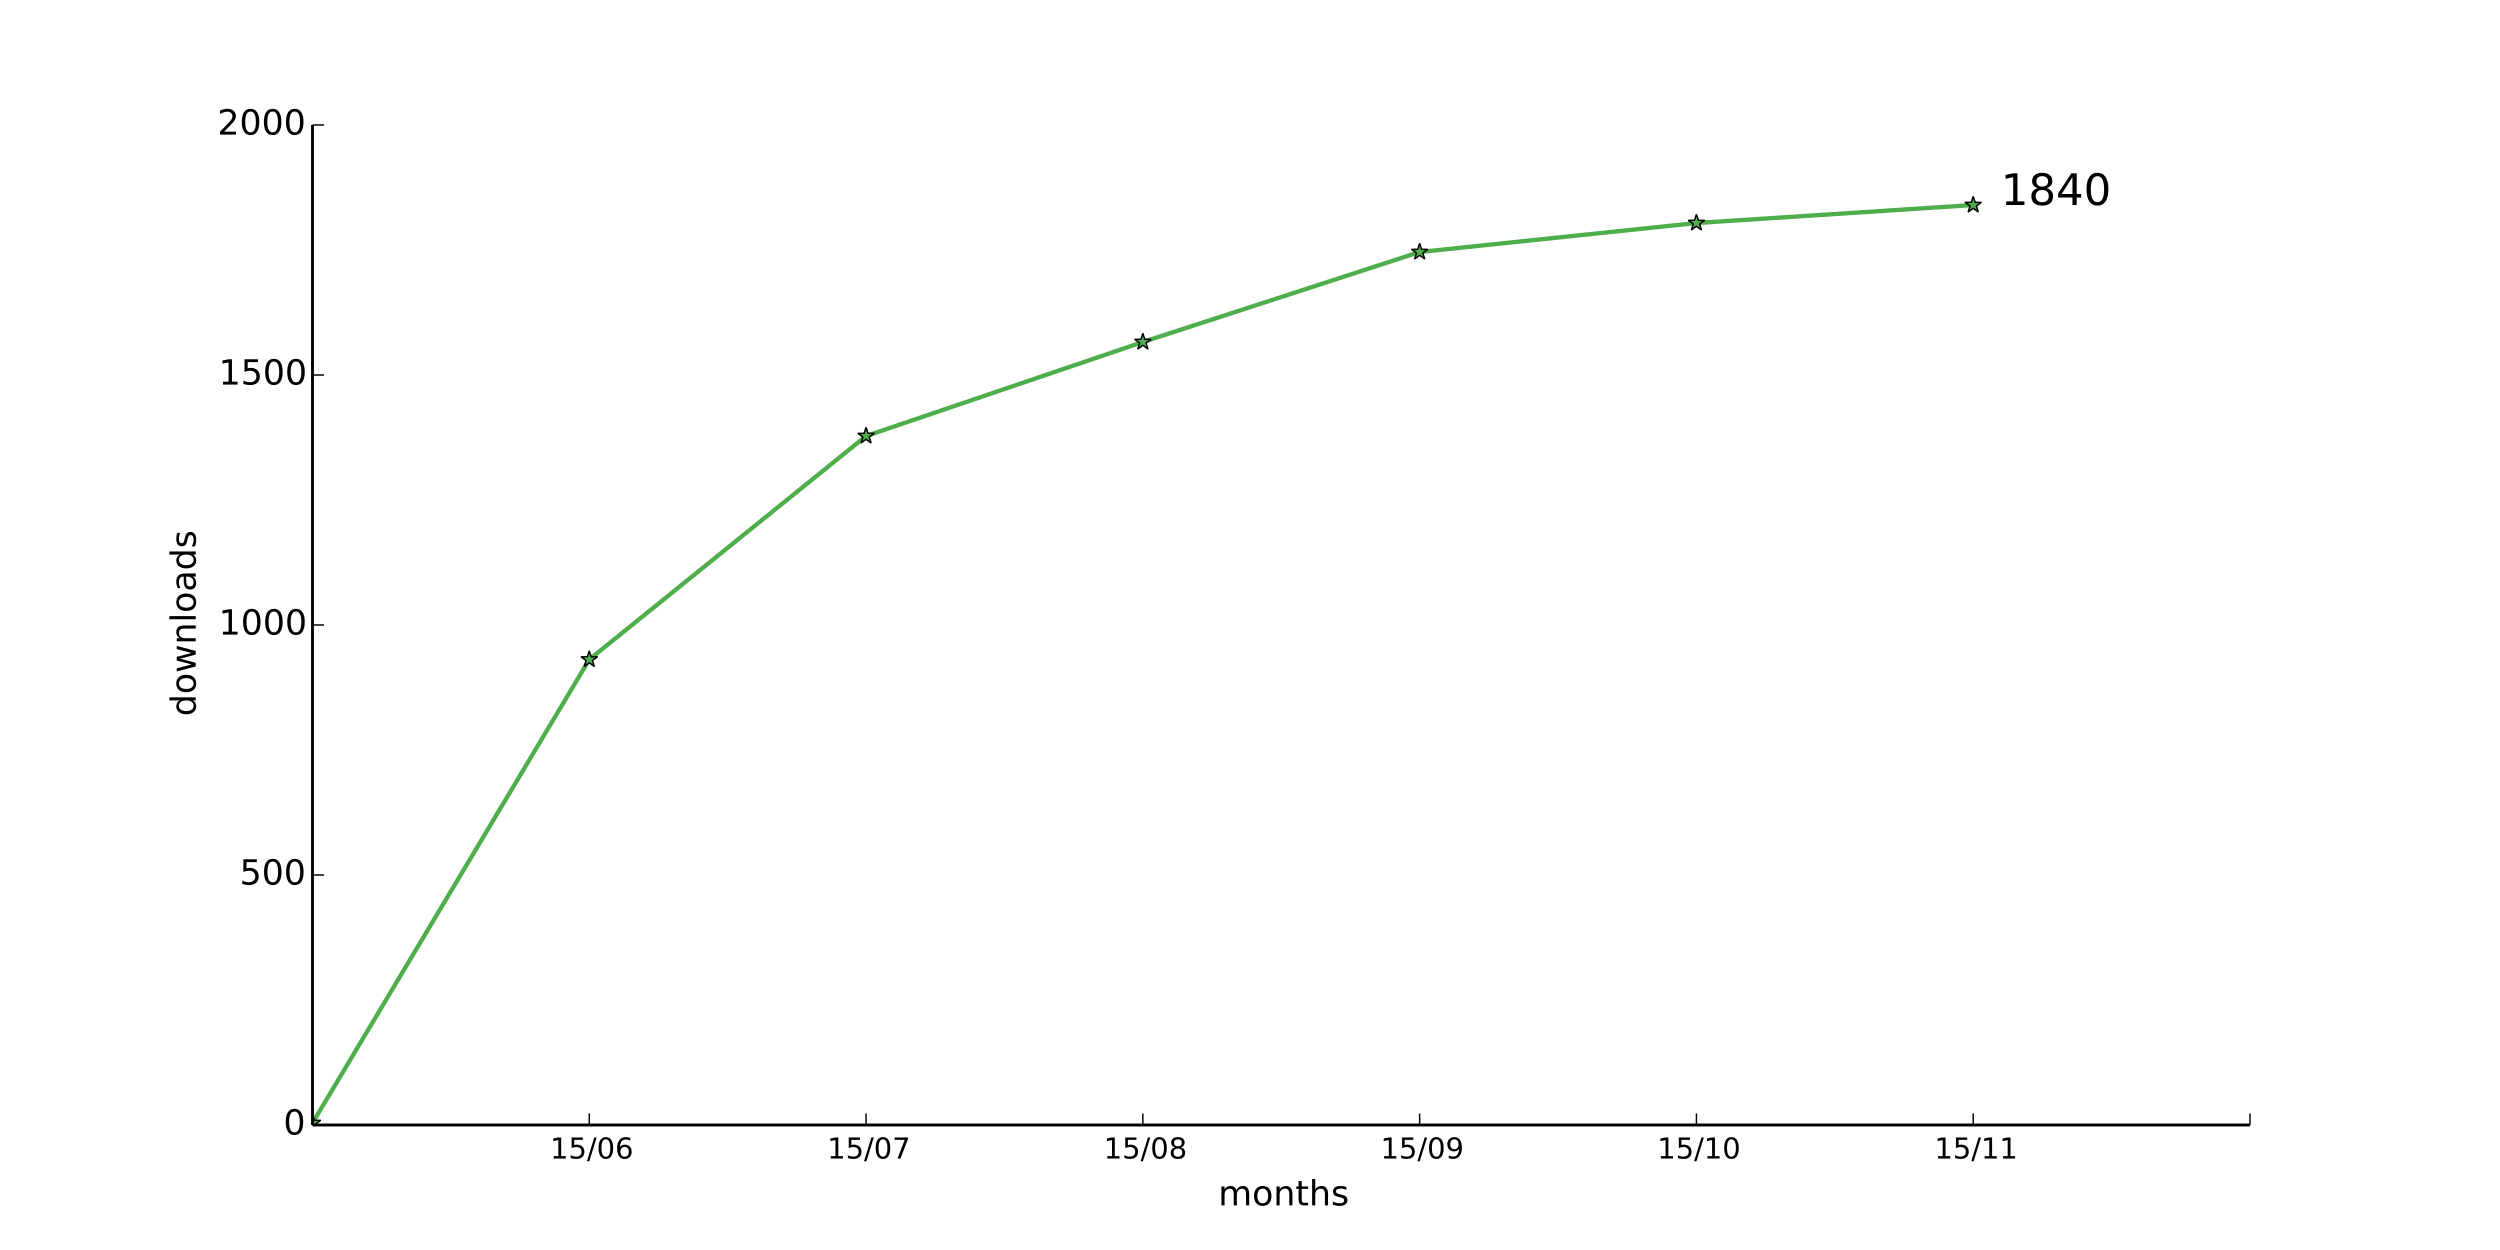
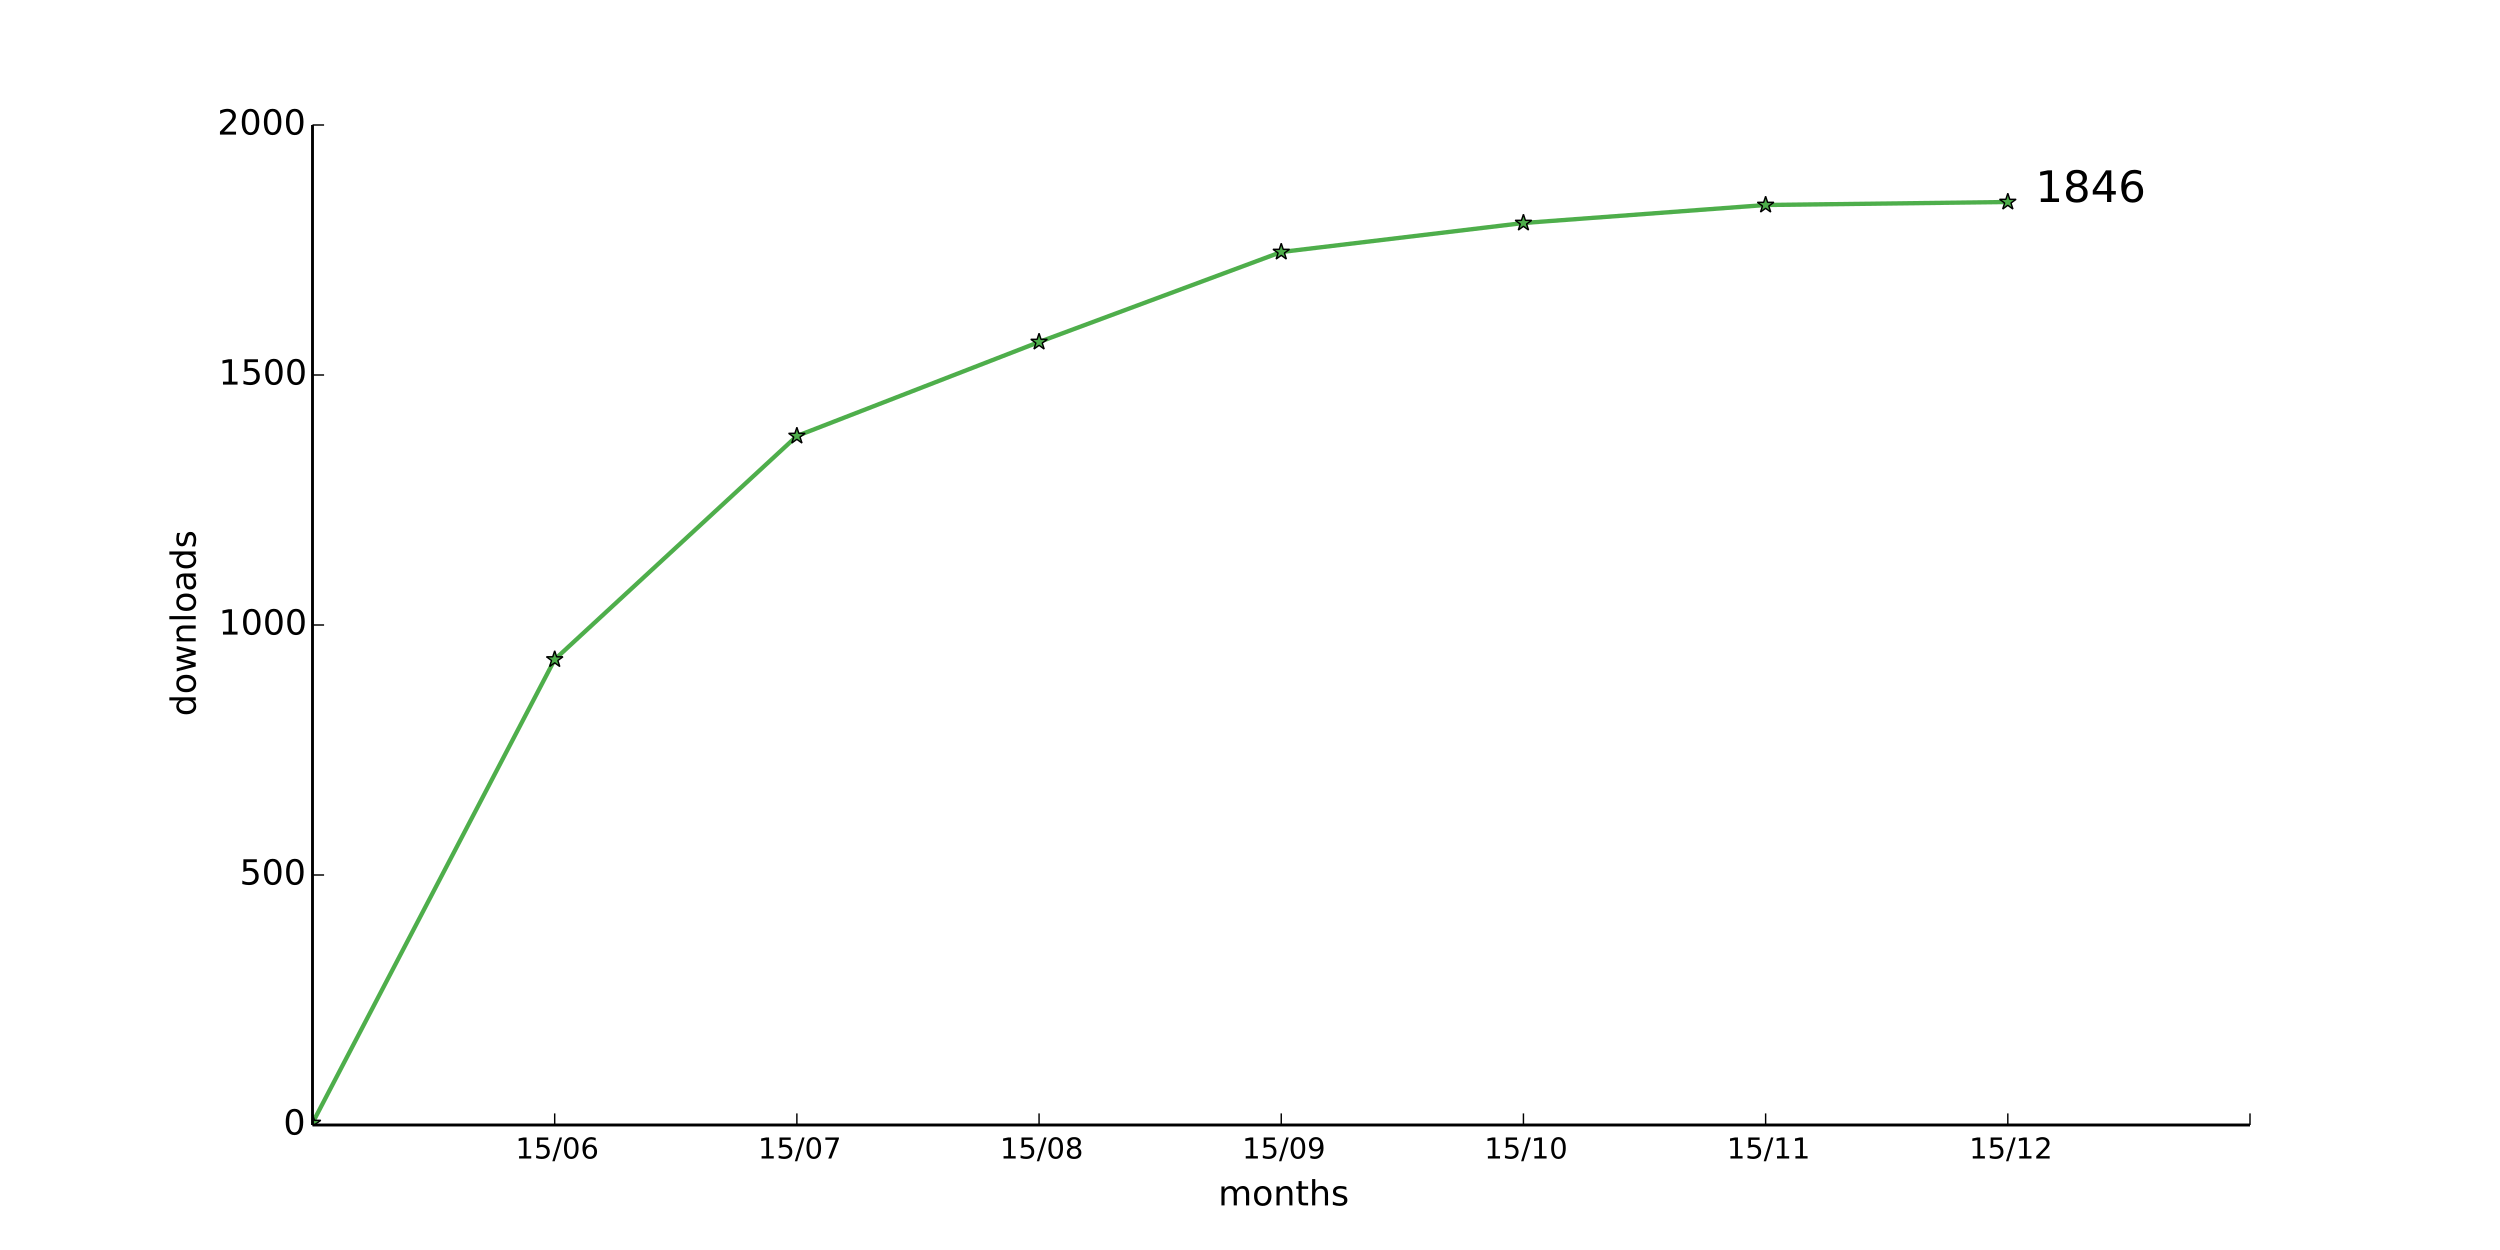
<svg xmlns="http://www.w3.org/2000/svg" xmlns:xlink="http://www.w3.org/1999/xlink" height="432pt" version="1.1" viewBox="0 0 864 432" width="864pt">
  <defs>
    <style type="text/css">
*{stroke-linecap:butt;stroke-linejoin:round;}
  </style>
  </defs>
  <g id="figure_1">
    <g id="patch_1">
      <path d=" M0 432 L864 432 L864 0 L0 0 z " style="fill:#ffffff;" />
    </g>
    <g id="axes_1">
      <g id="patch_2">
        <path d=" M108 388.8 L777.6 388.8 L777.6 43.2 L108 43.2 z " style="fill:#ffffff;" />
      </g>
      <g id="line2d_1">
-         <path clip-path="url(#pad36b945f0)" d=" M108 388.109 L203.657 227.923 L299.314 150.682 L394.971 118.195 L490.629 87.091 L586.286 77.069 L681.943 70.848" style="fill:none;stroke:#4eae4b;stroke-linecap:square;stroke-width:1.5;" />
+         <path clip-path="url(#pad36b945f0)" d=" M108 388.109 L191.7 227.923 L275.4 150.682 L359.1 118.195 L442.8 87.091 L526.5 77.069 L610.2 70.848 L693.9 69.811" style="fill:none;stroke:#4eae4b;stroke-linecap:square;stroke-width:1.5;" />
      </g>
      <g id="line2d_2">
        <defs>
          <path d=" M1.83697e-16 -3 L-0.674 -0.927 L-2.853 -0.927 L-1.09 0.354 L-1.763 2.427 L-2.10498e-16 1.146 L1.763 2.427 L1.09 0.354 L2.853 -0.927 L0.674 -0.927 z " id="maee1fc2c07" style="stroke:#000000;stroke-linejoin:bevel;stroke-width:0.5;" />
        </defs>
        <g clip-path="url(#pad36b945f0)">
          <use style="fill:#4eae4b;stroke:#000000;stroke-linejoin:bevel;stroke-width:0.5;" x="108.0" xlink:href="#maee1fc2c07" y="388.109" />
-           <use style="fill:#4eae4b;stroke:#000000;stroke-linejoin:bevel;stroke-width:0.5;" x="203.657" xlink:href="#maee1fc2c07" y="227.923" />
-           <use style="fill:#4eae4b;stroke:#000000;stroke-linejoin:bevel;stroke-width:0.5;" x="299.314" xlink:href="#maee1fc2c07" y="150.682" />
-           <use style="fill:#4eae4b;stroke:#000000;stroke-linejoin:bevel;stroke-width:0.5;" x="394.971" xlink:href="#maee1fc2c07" y="118.195" />
-           <use style="fill:#4eae4b;stroke:#000000;stroke-linejoin:bevel;stroke-width:0.5;" x="490.629" xlink:href="#maee1fc2c07" y="87.091" />
-           <use style="fill:#4eae4b;stroke:#000000;stroke-linejoin:bevel;stroke-width:0.5;" x="586.286" xlink:href="#maee1fc2c07" y="77.069" />
-           <use style="fill:#4eae4b;stroke:#000000;stroke-linejoin:bevel;stroke-width:0.5;" x="681.943" xlink:href="#maee1fc2c07" y="70.848" />
+           <use style="fill:#4eae4b;stroke:#000000;stroke-linejoin:bevel;stroke-width:0.5;" x="191.7" xlink:href="#maee1fc2c07" y="227.923" />
+           <use style="fill:#4eae4b;stroke:#000000;stroke-linejoin:bevel;stroke-width:0.5;" x="275.4" xlink:href="#maee1fc2c07" y="150.682" />
+           <use style="fill:#4eae4b;stroke:#000000;stroke-linejoin:bevel;stroke-width:0.5;" x="359.1" xlink:href="#maee1fc2c07" y="118.195" />
+           <use style="fill:#4eae4b;stroke:#000000;stroke-linejoin:bevel;stroke-width:0.5;" x="442.8" xlink:href="#maee1fc2c07" y="87.091" />
+           <use style="fill:#4eae4b;stroke:#000000;stroke-linejoin:bevel;stroke-width:0.5;" x="526.5" xlink:href="#maee1fc2c07" y="77.069" />
+           <use style="fill:#4eae4b;stroke:#000000;stroke-linejoin:bevel;stroke-width:0.5;" x="610.2" xlink:href="#maee1fc2c07" y="70.848" />
+           <use style="fill:#4eae4b;stroke:#000000;stroke-linejoin:bevel;stroke-width:0.5;" x="693.9" xlink:href="#maee1fc2c07" y="69.811" />
        </g>
      </g>
      <g id="matplotlib.axis_1">
        <g id="xtick_1">
          <g id="line2d_3">
            <defs>
              <path d=" M0 0 L0 -4" id="m93b0483c22" style="stroke:#000000;stroke-width:0.5;" />
            </defs>
            <g>
-               <use style="stroke:#000000;stroke-width:0.5;" x="203.657" xlink:href="#m93b0483c22" y="388.8" />
+               <use style="stroke:#000000;stroke-width:0.5;" x="191.7" xlink:href="#m93b0483c22" y="388.8" />
            </g>
          </g>
          <g id="text_1">
            <defs>
              <path d=" M31.781 66.406 Q24.172 66.406 20.328 58.906 Q16.5 51.422 16.5 36.375 Q16.5 21.391 20.328 13.891 Q24.172 6.391 31.781 6.391 Q39.453 6.391 43.281 13.891 Q47.125 21.391 47.125 36.375 Q47.125 51.422 43.281 58.906 Q39.453 66.406 31.781 66.406 M31.781 74.219 Q44.047 74.219 50.516 64.516 Q56.984 54.828 56.984 36.375 Q56.984 17.969 50.516 8.266 Q44.047 -1.422 31.781 -1.422 Q19.531 -1.422 13.062 8.266 Q6.594 17.969 6.594 36.375 Q6.594 54.828 13.062 64.516 Q19.531 74.219 31.781 74.219" id="BitstreamVeraSans-Roman-30" />
              <path d=" M12.406 8.297 L28.516 8.297 L28.516 63.922 L10.984 60.406 L10.984 69.391 L28.422 72.906 L38.281 72.906 L38.281 8.297 L54.391 8.297 L54.391 0 L12.406 0 z " id="BitstreamVeraSans-Roman-31" />
              <path d=" M33.016 40.375 Q26.375 40.375 22.484 35.828 Q18.609 31.297 18.609 23.391 Q18.609 15.531 22.484 10.953 Q26.375 6.391 33.016 6.391 Q39.656 6.391 43.531 10.953 Q47.406 15.531 47.406 23.391 Q47.406 31.297 43.531 35.828 Q39.656 40.375 33.016 40.375 M52.594 71.297 L52.594 62.312 Q48.875 64.062 45.094 64.984 Q41.312 65.922 37.594 65.922 Q27.828 65.922 22.672 59.328 Q17.531 52.734 16.797 39.406 Q19.672 43.656 24.016 45.922 Q28.375 48.188 33.594 48.188 Q44.578 48.188 50.953 41.516 Q57.328 34.859 57.328 23.391 Q57.328 12.156 50.688 5.359 Q44.047 -1.422 33.016 -1.422 Q20.359 -1.422 13.672 8.266 Q6.984 17.969 6.984 36.375 Q6.984 53.656 15.188 63.938 Q23.391 74.219 37.203 74.219 Q40.922 74.219 44.703 73.484 Q48.484 72.75 52.594 71.297" id="BitstreamVeraSans-Roman-36" />
              <path d=" M25.391 72.906 L33.688 72.906 L8.297 -9.281 L0 -9.281 z " id="BitstreamVeraSans-Roman-2f" />
              <path d=" M10.797 72.906 L49.516 72.906 L49.516 64.594 L19.828 64.594 L19.828 46.734 Q21.969 47.469 24.109 47.828 Q26.266 48.188 28.422 48.188 Q40.625 48.188 47.75 41.5 Q54.891 34.812 54.891 23.391 Q54.891 11.625 47.562 5.094 Q40.234 -1.422 26.906 -1.422 Q22.312 -1.422 17.547 -0.641 Q12.797 0.141 7.719 1.703 L7.719 11.625 Q12.109 9.234 16.797 8.062 Q21.484 6.891 26.703 6.891 Q35.156 6.891 40.078 11.328 Q45.016 15.766 45.016 23.391 Q45.016 31 40.078 35.438 Q35.156 39.891 26.703 39.891 Q22.75 39.891 18.812 39.016 Q14.891 38.141 10.797 36.281 z " id="BitstreamVeraSans-Roman-35" />
            </defs>
-             <g transform="translate(190.1118 400.3984)scale(0.1 -0.1)">
+             <g transform="translate(178.1547 400.3984)scale(0.1 -0.1)">
              <use xlink:href="#BitstreamVeraSans-Roman-31" />
              <use x="63.623" xlink:href="#BitstreamVeraSans-Roman-35" />
              <use x="127.246" xlink:href="#BitstreamVeraSans-Roman-2f" />
              <use x="160.938" xlink:href="#BitstreamVeraSans-Roman-30" />
              <use x="224.561" xlink:href="#BitstreamVeraSans-Roman-36" />
            </g>
          </g>
        </g>
        <g id="xtick_2">
          <g id="line2d_4">
            <g>
-               <use style="stroke:#000000;stroke-width:0.5;" x="299.314" xlink:href="#m93b0483c22" y="388.8" />
+               <use style="stroke:#000000;stroke-width:0.5;" x="275.4" xlink:href="#m93b0483c22" y="388.8" />
            </g>
          </g>
          <g id="text_2">
            <defs>
              <path d=" M8.203 72.906 L55.078 72.906 L55.078 68.703 L28.609 0 L18.312 0 L43.219 64.594 L8.203 64.594 z " id="BitstreamVeraSans-Roman-37" />
            </defs>
-             <g transform="translate(285.8815 400.3984)scale(0.1 -0.1)">
+             <g transform="translate(261.9672 400.3984)scale(0.1 -0.1)">
              <use xlink:href="#BitstreamVeraSans-Roman-31" />
              <use x="63.623" xlink:href="#BitstreamVeraSans-Roman-35" />
              <use x="127.246" xlink:href="#BitstreamVeraSans-Roman-2f" />
              <use x="160.938" xlink:href="#BitstreamVeraSans-Roman-30" />
              <use x="224.561" xlink:href="#BitstreamVeraSans-Roman-37" />
            </g>
          </g>
        </g>
        <g id="xtick_3">
          <g id="line2d_5">
            <g>
-               <use style="stroke:#000000;stroke-width:0.5;" x="394.971" xlink:href="#m93b0483c22" y="388.8" />
+               <use style="stroke:#000000;stroke-width:0.5;" x="359.1" xlink:href="#m93b0483c22" y="388.8" />
            </g>
          </g>
          <g id="text_3">
            <defs>
              <path d=" M31.781 34.625 Q24.75 34.625 20.719 30.859 Q16.703 27.094 16.703 20.516 Q16.703 13.922 20.719 10.156 Q24.75 6.391 31.781 6.391 Q38.812 6.391 42.859 10.172 Q46.922 13.969 46.922 20.516 Q46.922 27.094 42.891 30.859 Q38.875 34.625 31.781 34.625 M21.922 38.812 Q15.578 40.375 12.031 44.719 Q8.5 49.078 8.5 55.328 Q8.5 64.062 14.719 69.141 Q20.953 74.219 31.781 74.219 Q42.672 74.219 48.875 69.141 Q55.078 64.062 55.078 55.328 Q55.078 49.078 51.531 44.719 Q48 40.375 41.703 38.812 Q48.828 37.156 52.797 32.312 Q56.781 27.484 56.781 20.516 Q56.781 9.906 50.312 4.234 Q43.844 -1.422 31.781 -1.422 Q19.734 -1.422 13.25 4.234 Q6.781 9.906 6.781 20.516 Q6.781 27.484 10.781 32.312 Q14.797 37.156 21.922 38.812 M18.312 54.391 Q18.312 48.734 21.844 45.562 Q25.391 42.391 31.781 42.391 Q38.141 42.391 41.719 45.562 Q45.312 48.734 45.312 54.391 Q45.312 60.062 41.719 63.234 Q38.141 66.406 31.781 66.406 Q25.391 66.406 21.844 63.234 Q18.312 60.062 18.312 54.391" id="BitstreamVeraSans-Roman-38" />
            </defs>
-             <g transform="translate(381.4535 400.3984)scale(0.1 -0.1)">
+             <g transform="translate(345.582 400.3984)scale(0.1 -0.1)">
              <use xlink:href="#BitstreamVeraSans-Roman-31" />
              <use x="63.623" xlink:href="#BitstreamVeraSans-Roman-35" />
              <use x="127.246" xlink:href="#BitstreamVeraSans-Roman-2f" />
              <use x="160.938" xlink:href="#BitstreamVeraSans-Roman-30" />
              <use x="224.561" xlink:href="#BitstreamVeraSans-Roman-38" />
            </g>
          </g>
        </g>
        <g id="xtick_4">
          <g id="line2d_6">
            <g>
-               <use style="stroke:#000000;stroke-width:0.5;" x="490.629" xlink:href="#m93b0483c22" y="388.8" />
+               <use style="stroke:#000000;stroke-width:0.5;" x="442.8" xlink:href="#m93b0483c22" y="388.8" />
            </g>
          </g>
          <g id="text_4">
            <defs>
              <path d=" M10.984 1.516 L10.984 10.5 Q14.703 8.734 18.5 7.812 Q22.312 6.891 25.984 6.891 Q35.75 6.891 40.891 13.453 Q46.047 20.016 46.781 33.406 Q43.953 29.203 39.594 26.953 Q35.25 24.703 29.984 24.703 Q19.047 24.703 12.672 31.312 Q6.297 37.938 6.297 49.422 Q6.297 60.641 12.938 67.422 Q19.578 74.219 30.609 74.219 Q43.266 74.219 49.922 64.516 Q56.594 54.828 56.594 36.375 Q56.594 19.141 48.406 8.859 Q40.234 -1.422 26.422 -1.422 Q22.703 -1.422 18.891 -0.688 Q15.094 0.047 10.984 1.516 M30.609 32.422 Q37.25 32.422 41.125 36.953 Q45.016 41.5 45.016 49.422 Q45.016 57.281 41.125 61.844 Q37.25 66.406 30.609 66.406 Q23.969 66.406 20.094 61.844 Q16.219 57.281 16.219 49.422 Q16.219 41.5 20.094 36.953 Q23.969 32.422 30.609 32.422" id="BitstreamVeraSans-Roman-39" />
            </defs>
-             <g transform="translate(477.12 400.3984)scale(0.1 -0.1)">
+             <g transform="translate(429.2914 400.3984)scale(0.1 -0.1)">
              <use xlink:href="#BitstreamVeraSans-Roman-31" />
              <use x="63.623" xlink:href="#BitstreamVeraSans-Roman-35" />
              <use x="127.246" xlink:href="#BitstreamVeraSans-Roman-2f" />
              <use x="160.938" xlink:href="#BitstreamVeraSans-Roman-30" />
              <use x="224.561" xlink:href="#BitstreamVeraSans-Roman-39" />
            </g>
          </g>
        </g>
        <g id="xtick_5">
          <g id="line2d_7">
            <g>
-               <use style="stroke:#000000;stroke-width:0.5;" x="586.286" xlink:href="#m93b0483c22" y="388.8" />
+               <use style="stroke:#000000;stroke-width:0.5;" x="526.5" xlink:href="#m93b0483c22" y="388.8" />
            </g>
          </g>
          <g id="text_5">
-             <g transform="translate(572.7576 400.3984)scale(0.1 -0.1)">
+             <g transform="translate(512.9719 400.3984)scale(0.1 -0.1)">
              <use xlink:href="#BitstreamVeraSans-Roman-31" />
              <use x="63.623" xlink:href="#BitstreamVeraSans-Roman-35" />
              <use x="127.246" xlink:href="#BitstreamVeraSans-Roman-2f" />
              <use x="160.938" xlink:href="#BitstreamVeraSans-Roman-31" />
              <use x="224.561" xlink:href="#BitstreamVeraSans-Roman-30" />
            </g>
          </g>
        </g>
        <g id="xtick_6">
          <g id="line2d_8">
            <g>
-               <use style="stroke:#000000;stroke-width:0.5;" x="681.943" xlink:href="#m93b0483c22" y="388.8" />
+               <use style="stroke:#000000;stroke-width:0.5;" x="610.2" xlink:href="#m93b0483c22" y="388.8" />
            </g>
          </g>
          <g id="text_6">
-             <g transform="translate(668.5444 400.3984)scale(0.1 -0.1)">
+             <g transform="translate(596.8016 400.3984)scale(0.1 -0.1)">
              <use xlink:href="#BitstreamVeraSans-Roman-31" />
              <use x="63.623" xlink:href="#BitstreamVeraSans-Roman-35" />
              <use x="127.246" xlink:href="#BitstreamVeraSans-Roman-2f" />
              <use x="160.938" xlink:href="#BitstreamVeraSans-Roman-31" />
              <use x="224.561" xlink:href="#BitstreamVeraSans-Roman-31" />
            </g>
          </g>
        </g>
        <g id="xtick_7">
          <g id="line2d_9">
            <g>
+               <use style="stroke:#000000;stroke-width:0.5;" x="693.9" xlink:href="#m93b0483c22" y="388.8" />
+             </g>
+           </g>
+           <g id="text_7">
+             <defs>
+               <path d=" M19.188 8.297 L53.609 8.297 L53.609 0 L7.328 0 L7.328 8.297 Q12.938 14.109 22.625 23.891 Q32.328 33.688 34.812 36.531 Q39.547 41.844 41.422 45.531 Q43.312 49.219 43.312 52.781 Q43.312 58.594 39.234 62.25 Q35.156 65.922 28.609 65.922 Q23.969 65.922 18.812 64.312 Q13.672 62.703 7.812 59.422 L7.812 69.391 Q13.766 71.781 18.938 73 Q24.125 74.219 28.422 74.219 Q39.75 74.219 46.484 68.547 Q53.219 62.891 53.219 53.422 Q53.219 48.922 51.531 44.891 Q49.859 40.875 45.406 35.406 Q44.188 33.984 37.641 27.219 Q31.109 20.453 19.188 8.297" id="BitstreamVeraSans-Roman-32" />
+             </defs>
+             <g transform="translate(680.5406 400.3984)scale(0.1 -0.1)">
+               <use xlink:href="#BitstreamVeraSans-Roman-31" />
+               <use x="63.623" xlink:href="#BitstreamVeraSans-Roman-35" />
+               <use x="127.246" xlink:href="#BitstreamVeraSans-Roman-2f" />
+               <use x="160.938" xlink:href="#BitstreamVeraSans-Roman-31" />
+               <use x="224.561" xlink:href="#BitstreamVeraSans-Roman-32" />
+             </g>
+           </g>
+         </g>
+         <g id="xtick_8">
+           <g id="line2d_10">
+             <g>
              <use style="stroke:#000000;stroke-width:0.5;" x="777.6" xlink:href="#m93b0483c22" y="388.8" />
            </g>
          </g>
        </g>
-         <g id="text_7">
+         <g id="text_8">
          <defs>
            <path d=" M54.891 33.016 L54.891 0 L45.906 0 L45.906 32.719 Q45.906 40.484 42.875 44.328 Q39.844 48.188 33.797 48.188 Q26.516 48.188 22.312 43.547 Q18.109 38.922 18.109 30.906 L18.109 0 L9.078 0 L9.078 54.688 L18.109 54.688 L18.109 46.188 Q21.344 51.125 25.703 53.562 Q30.078 56 35.797 56 Q45.219 56 50.047 50.172 Q54.891 44.344 54.891 33.016" id="BitstreamVeraSans-Roman-6e" />
            <path d=" M52 44.188 Q55.375 50.25 60.062 53.125 Q64.75 56 71.094 56 Q79.641 56 84.281 50.016 Q88.922 44.047 88.922 33.016 L88.922 0 L79.891 0 L79.891 32.719 Q79.891 40.578 77.094 44.375 Q74.312 48.188 68.609 48.188 Q61.625 48.188 57.562 43.547 Q53.516 38.922 53.516 30.906 L53.516 0 L44.484 0 L44.484 32.719 Q44.484 40.625 41.703 44.406 Q38.922 48.188 33.109 48.188 Q26.219 48.188 22.156 43.531 Q18.109 38.875 18.109 30.906 L18.109 0 L9.078 0 L9.078 54.688 L18.109 54.688 L18.109 46.188 Q21.188 51.219 25.484 53.609 Q29.781 56 35.688 56 Q41.656 56 45.828 52.969 Q50 49.953 52 44.188" id="BitstreamVeraSans-Roman-6d" />
            <path d=" M30.609 48.391 Q23.391 48.391 19.188 42.75 Q14.984 37.109 14.984 27.297 Q14.984 17.484 19.156 11.844 Q23.344 6.203 30.609 6.203 Q37.797 6.203 41.984 11.859 Q46.188 17.531 46.188 27.297 Q46.188 37.016 41.984 42.703 Q37.797 48.391 30.609 48.391 M30.609 56 Q42.328 56 49.016 48.375 Q55.719 40.766 55.719 27.297 Q55.719 13.875 49.016 6.219 Q42.328 -1.422 30.609 -1.422 Q18.844 -1.422 12.172 6.219 Q5.516 13.875 5.516 27.297 Q5.516 40.766 12.172 48.375 Q18.844 56 30.609 56" id="BitstreamVeraSans-Roman-6f" />
            <path d=" M54.891 33.016 L54.891 0 L45.906 0 L45.906 32.719 Q45.906 40.484 42.875 44.328 Q39.844 48.188 33.797 48.188 Q26.516 48.188 22.312 43.547 Q18.109 38.922 18.109 30.906 L18.109 0 L9.078 0 L9.078 75.984 L18.109 75.984 L18.109 46.188 Q21.344 51.125 25.703 53.562 Q30.078 56 35.797 56 Q45.219 56 50.047 50.172 Q54.891 44.344 54.891 33.016" id="BitstreamVeraSans-Roman-68" />
            <path d=" M18.312 70.219 L18.312 54.688 L36.812 54.688 L36.812 47.703 L18.312 47.703 L18.312 18.016 Q18.312 11.328 20.141 9.422 Q21.969 7.516 27.594 7.516 L36.812 7.516 L36.812 0 L27.594 0 Q17.188 0 13.234 3.875 Q9.281 7.766 9.281 18.016 L9.281 47.703 L2.688 47.703 L2.688 54.688 L9.281 54.688 L9.281 70.219 z " id="BitstreamVeraSans-Roman-74" />
            <path d=" M44.281 53.078 L44.281 44.578 Q40.484 46.531 36.375 47.5 Q32.281 48.484 27.875 48.484 Q21.188 48.484 17.844 46.438 Q14.5 44.391 14.5 40.281 Q14.5 37.156 16.891 35.375 Q19.281 33.594 26.516 31.984 L29.594 31.297 Q39.156 29.25 43.188 25.516 Q47.219 21.781 47.219 15.094 Q47.219 7.469 41.188 3.016 Q35.156 -1.422 24.609 -1.422 Q20.219 -1.422 15.453 -0.562 Q10.688 0.297 5.422 2 L5.422 11.281 Q10.406 8.688 15.234 7.391 Q20.062 6.109 24.812 6.109 Q31.156 6.109 34.562 8.281 Q37.984 10.453 37.984 14.406 Q37.984 18.062 35.516 20.016 Q33.062 21.969 24.703 23.781 L21.578 24.516 Q13.234 26.266 9.516 29.906 Q5.812 33.547 5.812 39.891 Q5.812 47.609 11.281 51.797 Q16.75 56 26.812 56 Q31.781 56 36.172 55.266 Q40.578 54.547 44.281 53.078" id="BitstreamVeraSans-Roman-73" />
          </defs>
          <g transform="translate(421.0387 416.5962)scale(0.12 -0.12)">
            <use xlink:href="#BitstreamVeraSans-Roman-6d" />
            <use x="97.412" xlink:href="#BitstreamVeraSans-Roman-6f" />
            <use x="158.594" xlink:href="#BitstreamVeraSans-Roman-6e" />
            <use x="221.973" xlink:href="#BitstreamVeraSans-Roman-74" />
            <use x="261.182" xlink:href="#BitstreamVeraSans-Roman-68" />
            <use x="324.561" xlink:href="#BitstreamVeraSans-Roman-73" />
          </g>
        </g>
      </g>
      <g id="matplotlib.axis_2">
        <g id="ytick_1">
-           <g id="line2d_10">
+           <g id="line2d_11">
            <defs>
              <path d=" M0 0 L4 0" id="m728421d6d4" style="stroke:#000000;stroke-width:0.5;" />
            </defs>
            <g>
              <use style="stroke:#000000;stroke-width:0.5;" x="108.0" xlink:href="#m728421d6d4" y="388.8" />
            </g>
          </g>
-           <g id="text_8">
+           <g id="text_9">
            <g transform="translate(97.95312 392.1112)scale(0.12 -0.12)">
              <use xlink:href="#BitstreamVeraSans-Roman-30" />
            </g>
          </g>
        </g>
        <g id="ytick_2">
-           <g id="line2d_11">
+           <g id="line2d_12">
            <g>
              <use style="stroke:#000000;stroke-width:0.5;" x="108.0" xlink:href="#m728421d6d4" y="302.4" />
            </g>
          </g>
-           <g id="text_9">
+           <g id="text_10">
            <g transform="translate(82.81812 305.7113)scale(0.12 -0.12)">
              <use xlink:href="#BitstreamVeraSans-Roman-35" />
              <use x="63.623" xlink:href="#BitstreamVeraSans-Roman-30" />
              <use x="127.246" xlink:href="#BitstreamVeraSans-Roman-30" />
            </g>
          </g>
        </g>
        <g id="ytick_3">
-           <g id="line2d_12">
+           <g id="line2d_13">
            <g>
              <use style="stroke:#000000;stroke-width:0.5;" x="108.0" xlink:href="#m728421d6d4" y="216.0" />
            </g>
          </g>
-           <g id="text_10">
+           <g id="text_11">
            <g transform="translate(75.575 219.3113)scale(0.12 -0.12)">
              <use xlink:href="#BitstreamVeraSans-Roman-31" />
              <use x="63.623" xlink:href="#BitstreamVeraSans-Roman-30" />
              <use x="127.246" xlink:href="#BitstreamVeraSans-Roman-30" />
              <use x="190.869" xlink:href="#BitstreamVeraSans-Roman-30" />
            </g>
          </g>
        </g>
        <g id="ytick_4">
-           <g id="line2d_13">
+           <g id="line2d_14">
            <g>
              <use style="stroke:#000000;stroke-width:0.5;" x="108.0" xlink:href="#m728421d6d4" y="129.6" />
            </g>
          </g>
-           <g id="text_11">
+           <g id="text_12">
            <g transform="translate(75.575 132.9112)scale(0.12 -0.12)">
              <use xlink:href="#BitstreamVeraSans-Roman-31" />
              <use x="63.623" xlink:href="#BitstreamVeraSans-Roman-35" />
              <use x="127.246" xlink:href="#BitstreamVeraSans-Roman-30" />
              <use x="190.869" xlink:href="#BitstreamVeraSans-Roman-30" />
            </g>
          </g>
        </g>
        <g id="ytick_5">
-           <g id="line2d_14">
+           <g id="line2d_15">
            <g>
              <use style="stroke:#000000;stroke-width:0.5;" x="108.0" xlink:href="#m728421d6d4" y="43.2" />
            </g>
          </g>
-           <g id="text_12">
-             <defs>
-               <path d=" M19.188 8.297 L53.609 8.297 L53.609 0 L7.328 0 L7.328 8.297 Q12.938 14.109 22.625 23.891 Q32.328 33.688 34.812 36.531 Q39.547 41.844 41.422 45.531 Q43.312 49.219 43.312 52.781 Q43.312 58.594 39.234 62.25 Q35.156 65.922 28.609 65.922 Q23.969 65.922 18.812 64.312 Q13.672 62.703 7.812 59.422 L7.812 69.391 Q13.766 71.781 18.938 73 Q24.125 74.219 28.422 74.219 Q39.75 74.219 46.484 68.547 Q53.219 62.891 53.219 53.422 Q53.219 48.922 51.531 44.891 Q49.859 40.875 45.406 35.406 Q44.188 33.984 37.641 27.219 Q31.109 20.453 19.188 8.297" id="BitstreamVeraSans-Roman-32" />
-             </defs>
+           <g id="text_13">
            <g transform="translate(75.13625 46.51125)scale(0.12 -0.12)">
              <use xlink:href="#BitstreamVeraSans-Roman-32" />
              <use x="63.623" xlink:href="#BitstreamVeraSans-Roman-30" />
              <use x="127.246" xlink:href="#BitstreamVeraSans-Roman-30" />
              <use x="190.869" xlink:href="#BitstreamVeraSans-Roman-30" />
            </g>
          </g>
        </g>
-         <g id="text_13">
+         <g id="text_14">
          <defs>
            <path d=" M45.406 46.391 L45.406 75.984 L54.391 75.984 L54.391 0 L45.406 0 L45.406 8.203 Q42.578 3.328 38.25 0.953 Q33.938 -1.422 27.875 -1.422 Q17.969 -1.422 11.734 6.484 Q5.516 14.406 5.516 27.297 Q5.516 40.188 11.734 48.094 Q17.969 56 27.875 56 Q33.938 56 38.25 53.625 Q42.578 51.266 45.406 46.391 M14.797 27.297 Q14.797 17.391 18.875 11.75 Q22.953 6.109 30.078 6.109 Q37.203 6.109 41.297 11.75 Q45.406 17.391 45.406 27.297 Q45.406 37.203 41.297 42.844 Q37.203 48.484 30.078 48.484 Q22.953 48.484 18.875 42.844 Q14.797 37.203 14.797 27.297" id="BitstreamVeraSans-Roman-64" />
            <path d=" M34.281 27.484 Q23.391 27.484 19.188 25 Q14.984 22.516 14.984 16.5 Q14.984 11.719 18.141 8.906 Q21.297 6.109 26.703 6.109 Q34.188 6.109 38.703 11.406 Q43.219 16.703 43.219 25.484 L43.219 27.484 z  M52.203 31.203 L52.203 0 L43.219 0 L43.219 8.297 Q40.141 3.328 35.547 0.953 Q30.953 -1.422 24.312 -1.422 Q15.922 -1.422 10.953 3.297 Q6 8.016 6 15.922 Q6 25.141 12.172 29.828 Q18.359 34.516 30.609 34.516 L43.219 34.516 L43.219 35.406 Q43.219 41.609 39.141 45 Q35.062 48.391 27.688 48.391 Q23 48.391 18.547 47.266 Q14.109 46.141 10.016 43.891 L10.016 52.203 Q14.938 54.109 19.578 55.047 Q24.219 56 28.609 56 Q40.484 56 46.344 49.844 Q52.203 43.703 52.203 31.203" id="BitstreamVeraSans-Roman-61" />
            <path d=" M9.422 75.984 L18.406 75.984 L18.406 0 L9.422 0 z " id="BitstreamVeraSans-Roman-6c" />
            <path d=" M4.203 54.688 L13.188 54.688 L24.422 12.016 L35.594 54.688 L46.188 54.688 L57.422 12.016 L68.609 54.688 L77.594 54.688 L63.281 0 L52.688 0 L40.922 44.828 L29.109 0 L18.5 0 z " id="BitstreamVeraSans-Roman-77" />
          </defs>
          <g transform="translate(67.64062 247.5159)rotate(-90.0)scale(0.12 -0.12)">
            <use xlink:href="#BitstreamVeraSans-Roman-64" />
            <use x="63.477" xlink:href="#BitstreamVeraSans-Roman-6f" />
            <use x="124.658" xlink:href="#BitstreamVeraSans-Roman-77" />
            <use x="206.445" xlink:href="#BitstreamVeraSans-Roman-6e" />
            <use x="269.824" xlink:href="#BitstreamVeraSans-Roman-6c" />
            <use x="297.607" xlink:href="#BitstreamVeraSans-Roman-6f" />
            <use x="358.789" xlink:href="#BitstreamVeraSans-Roman-61" />
            <use x="420.068" xlink:href="#BitstreamVeraSans-Roman-64" />
            <use x="483.545" xlink:href="#BitstreamVeraSans-Roman-73" />
          </g>
        </g>
      </g>
      <g id="patch_3">
        <path d=" M108 388.8 L777.6 388.8" style="fill:none;stroke:#000000;" />
      </g>
      <g id="patch_4">
        <path d=" M108 388.8 L108 43.2" style="fill:none;stroke:#000000;" />
      </g>
-       <g id="text_14">
+       <g id="text_15">
        <defs>
          <path id="BitstreamVeraSans-Roman-20" />
          <path d=" M37.797 64.312 L12.891 25.391 L37.797 25.391 z  M35.203 72.906 L47.609 72.906 L47.609 25.391 L58.016 25.391 L58.016 17.188 L47.609 17.188 L47.609 0 L37.797 0 L37.797 17.188 L4.891 17.188 L4.891 26.703 z " id="BitstreamVeraSans-Roman-34" />
        </defs>
-         <g transform="translate(681.9429 70.848)scale(0.15 -0.15)">
+         <g transform="translate(693.9 69.8112)scale(0.15 -0.15)">
          <use xlink:href="#BitstreamVeraSans-Roman-20" />
          <use x="31.787" xlink:href="#BitstreamVeraSans-Roman-20" />
          <use x="63.574" xlink:href="#BitstreamVeraSans-Roman-31" />
          <use x="127.197" xlink:href="#BitstreamVeraSans-Roman-38" />
          <use x="190.82" xlink:href="#BitstreamVeraSans-Roman-34" />
-           <use x="254.443" xlink:href="#BitstreamVeraSans-Roman-30" />
+           <use x="254.443" xlink:href="#BitstreamVeraSans-Roman-36" />
        </g>
      </g>
    </g>
  </g>
  <defs>
    <clipPath id="pad36b945f0">
      <rect height="345.6" width="669.6" x="108.0" y="43.2" />
    </clipPath>
  </defs>
</svg>
